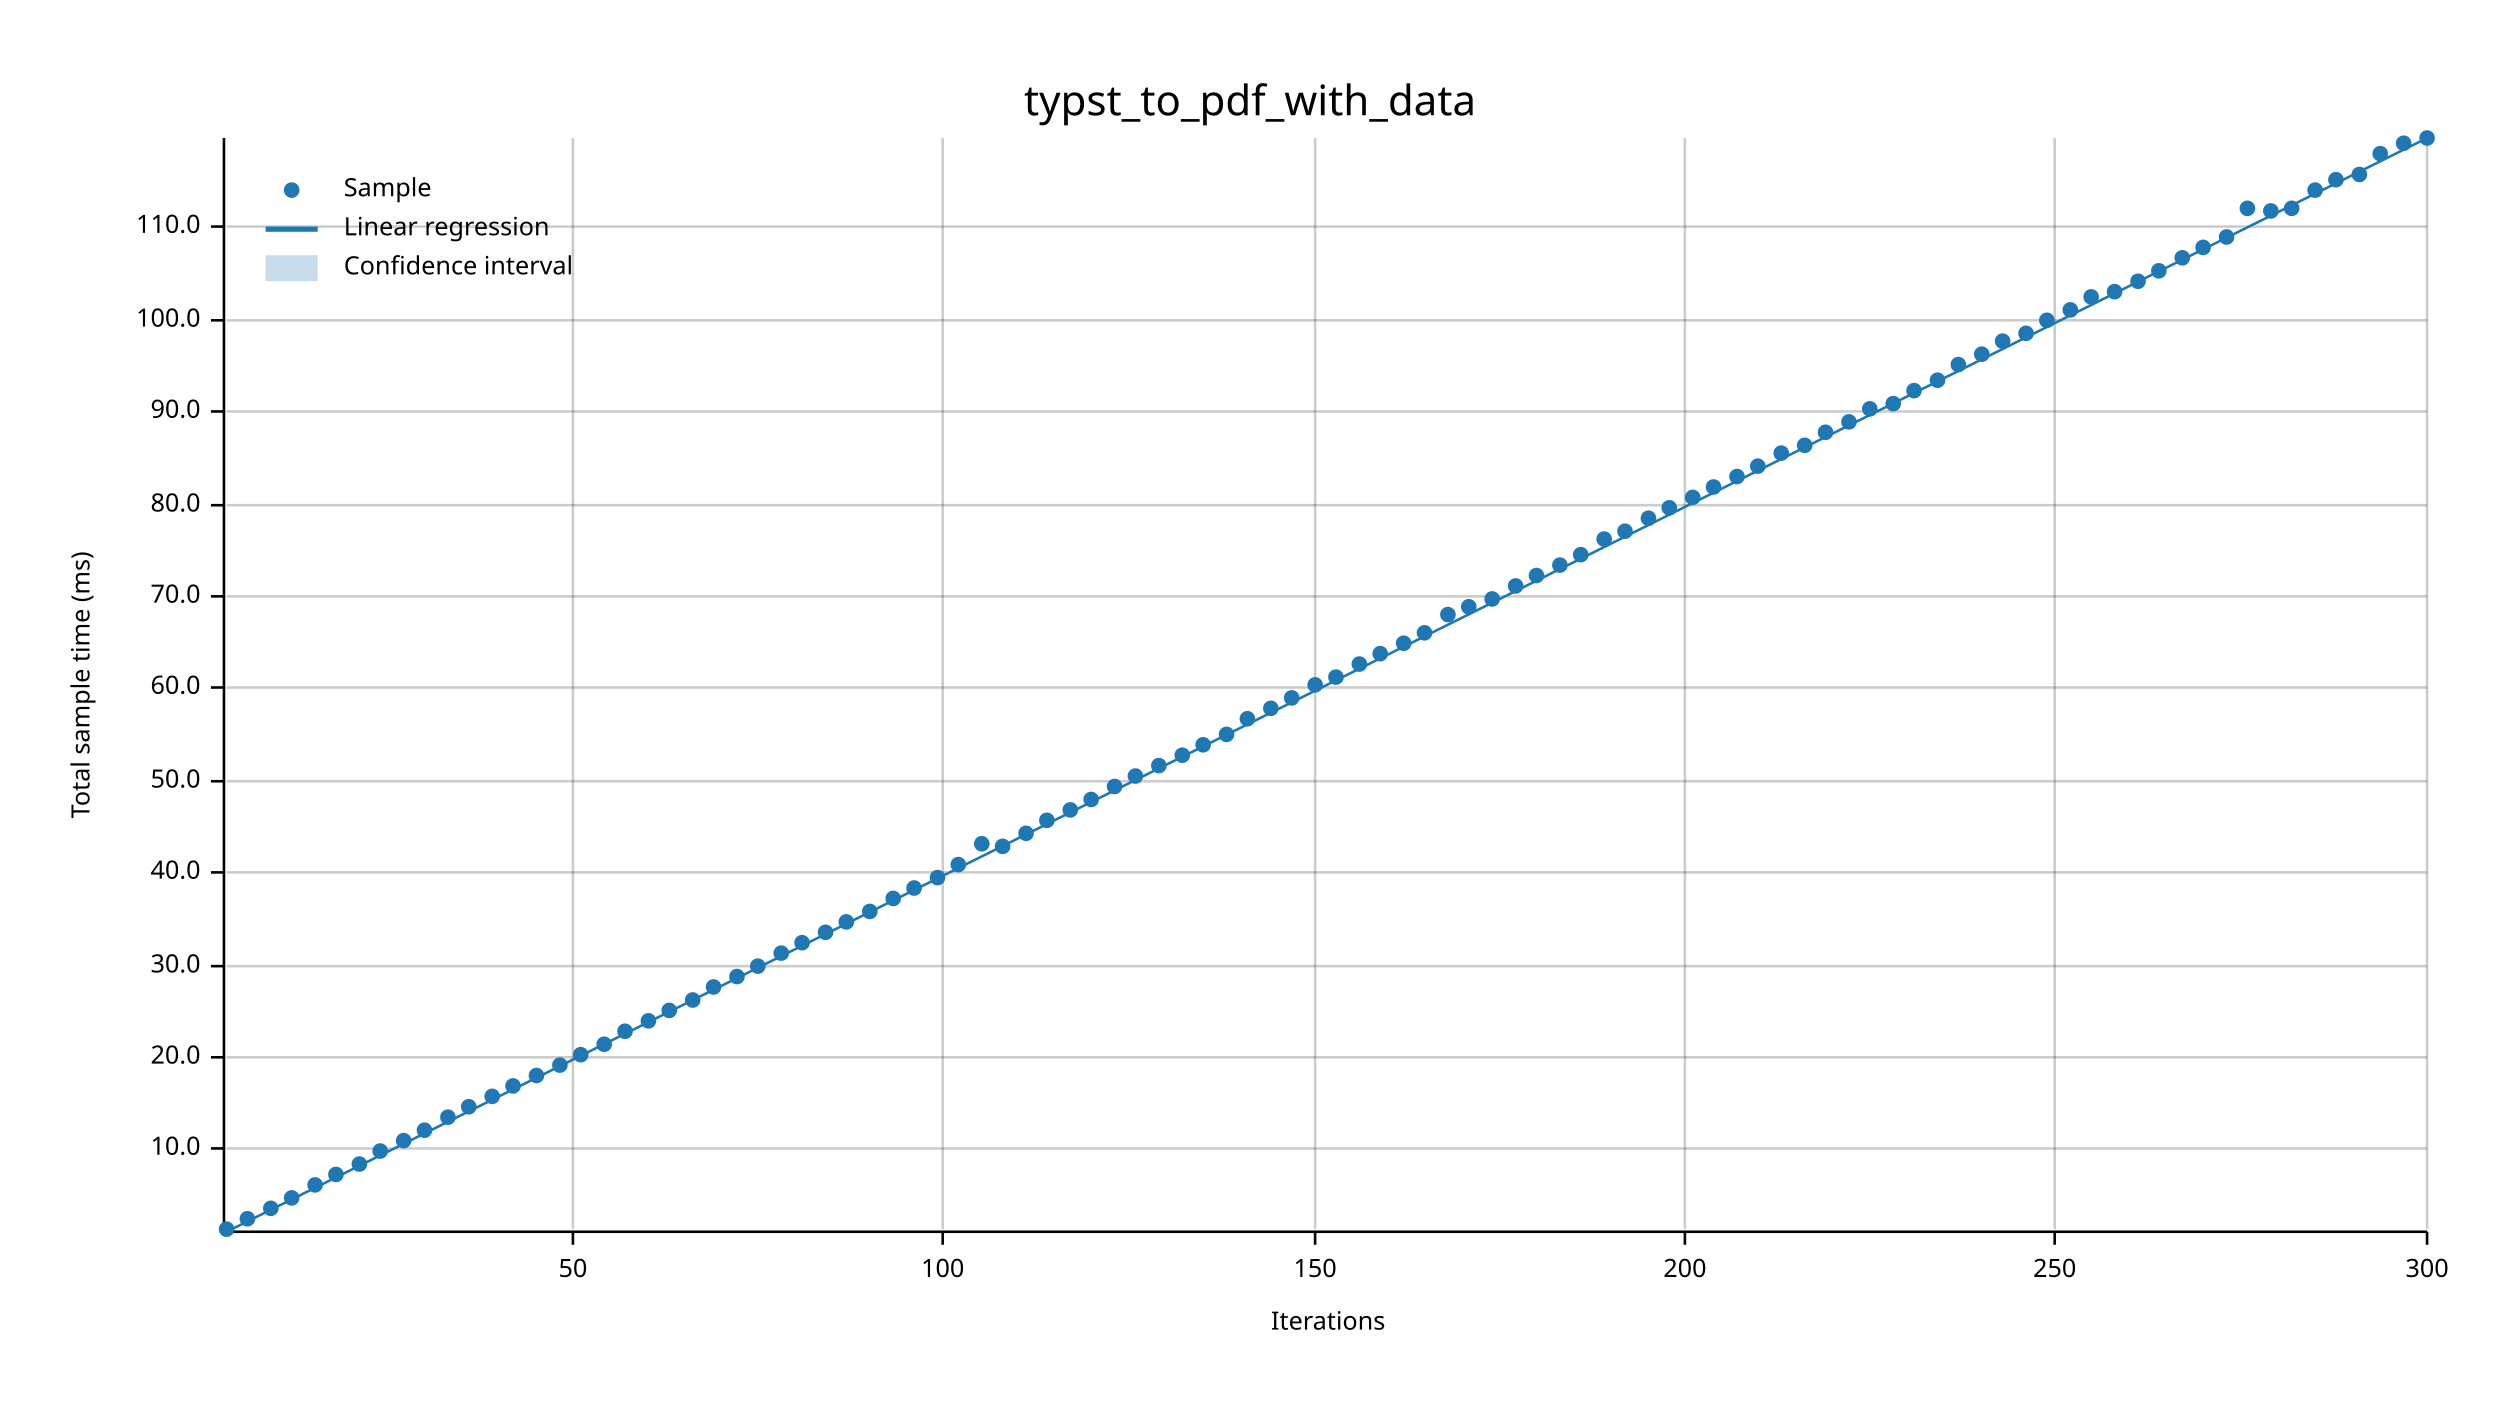
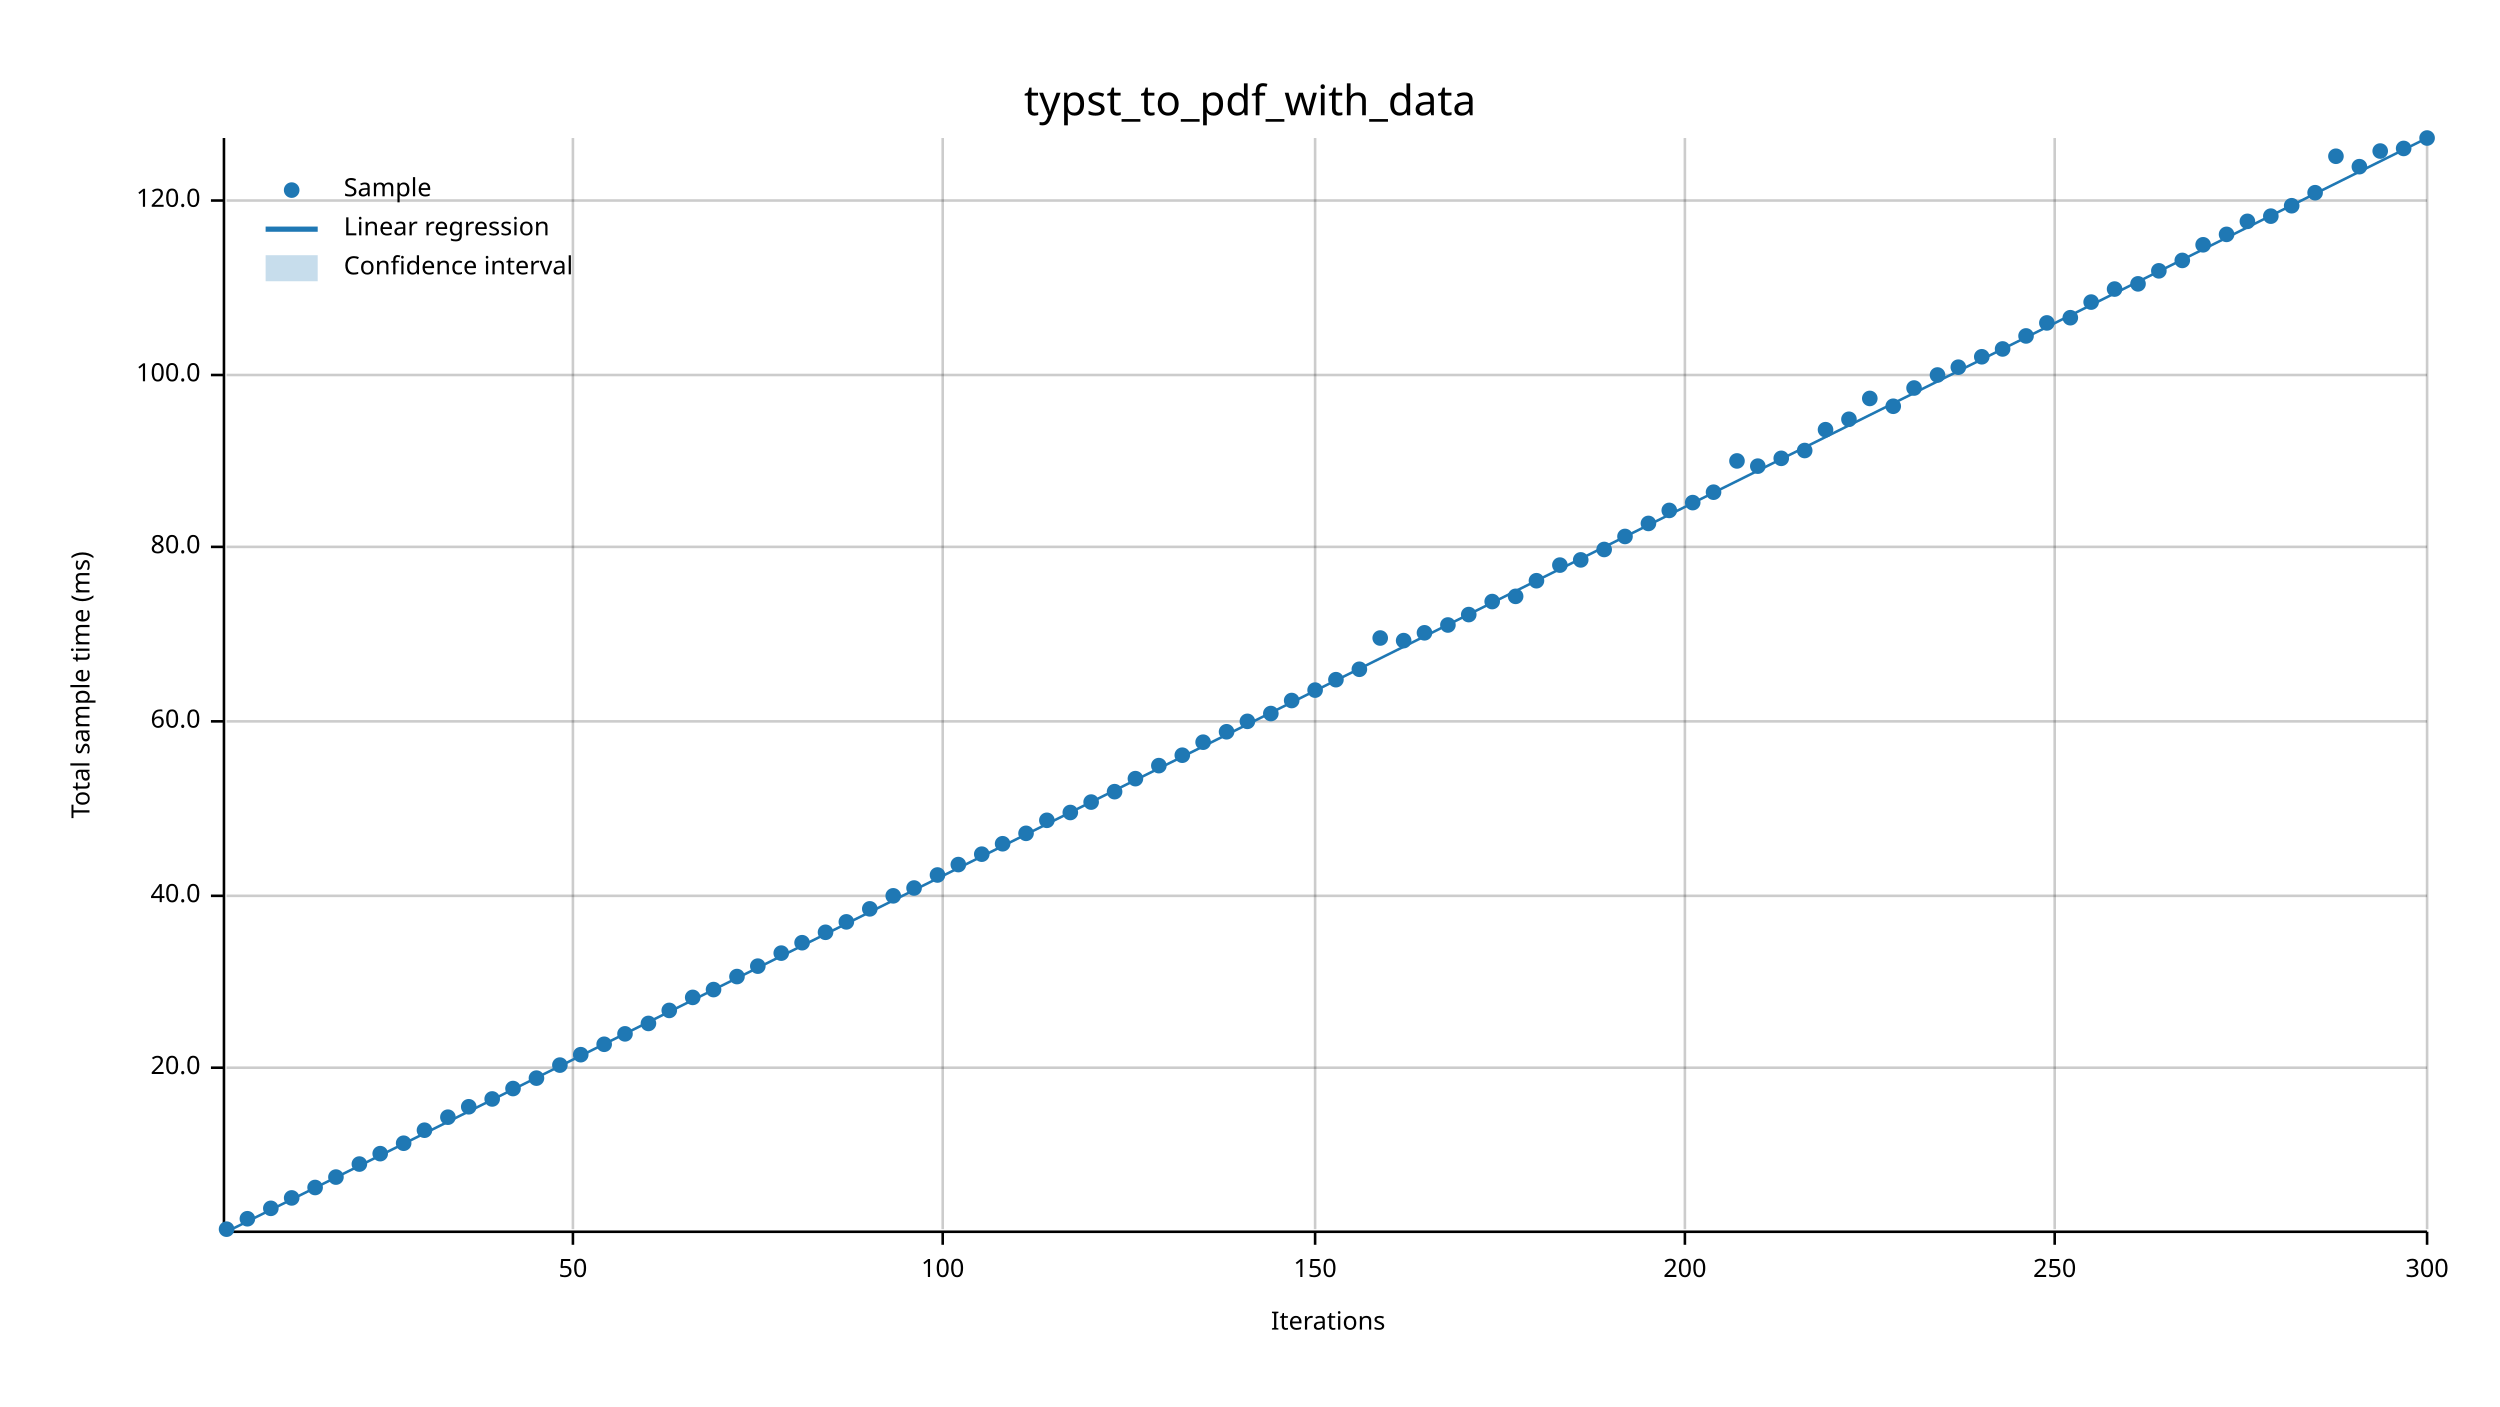
<svg xmlns="http://www.w3.org/2000/svg" width="960" height="540" viewBox="0 0 960 540">
  <text x="480" y="32" dy="0.76em" text-anchor="middle" font-family="sans-serif" font-size="16.129" opacity="1" fill="#000000">
typst_to_pdf_with_data
</text>
  <text x="27" y="263" dy="0.76em" text-anchor="middle" font-family="sans-serif" font-size="9.677" opacity="1" fill="#000000" transform="rotate(270, 27, 263)">
Total sample time (ms)
</text>
  <text x="510" y="513" dy="-0.5ex" text-anchor="middle" font-family="sans-serif" font-size="9.677" opacity="1" fill="#000000">
Iterations
</text>
  <line opacity="0.2" stroke="#000000" stroke-width="1" x1="220" y1="472" x2="220" y2="53" />
  <line opacity="0.2" stroke="#000000" stroke-width="1" x1="362" y1="472" x2="362" y2="53" />
  <line opacity="0.2" stroke="#000000" stroke-width="1" x1="505" y1="472" x2="505" y2="53" />
  <line opacity="0.2" stroke="#000000" stroke-width="1" x1="647" y1="472" x2="647" y2="53" />
  <line opacity="0.2" stroke="#000000" stroke-width="1" x1="789" y1="472" x2="789" y2="53" />
  <line opacity="0.2" stroke="#000000" stroke-width="1" x1="932" y1="472" x2="932" y2="53" />
-   <line opacity="0.2" stroke="#000000" stroke-width="1" x1="87" y1="441" x2="932" y2="441" />
-   <line opacity="0.2" stroke="#000000" stroke-width="1" x1="87" y1="406" x2="932" y2="406" />
-   <line opacity="0.2" stroke="#000000" stroke-width="1" x1="87" y1="371" x2="932" y2="371" />
-   <line opacity="0.2" stroke="#000000" stroke-width="1" x1="87" y1="335" x2="932" y2="335" />
-   <line opacity="0.2" stroke="#000000" stroke-width="1" x1="87" y1="300" x2="932" y2="300" />
-   <line opacity="0.2" stroke="#000000" stroke-width="1" x1="87" y1="264" x2="932" y2="264" />
-   <line opacity="0.2" stroke="#000000" stroke-width="1" x1="87" y1="229" x2="932" y2="229" />
-   <line opacity="0.2" stroke="#000000" stroke-width="1" x1="87" y1="194" x2="932" y2="194" />
-   <line opacity="0.2" stroke="#000000" stroke-width="1" x1="87" y1="158" x2="932" y2="158" />
-   <line opacity="0.2" stroke="#000000" stroke-width="1" x1="87" y1="123" x2="932" y2="123" />
-   <line opacity="0.2" stroke="#000000" stroke-width="1" x1="87" y1="87" x2="932" y2="87" />
+   <line opacity="0.2" stroke="#000000" stroke-width="1" x1="87" y1="410" x2="932" y2="410" />
+   <line opacity="0.2" stroke="#000000" stroke-width="1" x1="87" y1="344" x2="932" y2="344" />
+   <line opacity="0.2" stroke="#000000" stroke-width="1" x1="87" y1="277" x2="932" y2="277" />
+   <line opacity="0.2" stroke="#000000" stroke-width="1" x1="87" y1="210" x2="932" y2="210" />
+   <line opacity="0.2" stroke="#000000" stroke-width="1" x1="87" y1="144" x2="932" y2="144" />
+   <line opacity="0.2" stroke="#000000" stroke-width="1" x1="87" y1="77" x2="932" y2="77" />
  <polyline fill="none" opacity="1" stroke="#000000" stroke-width="1" points="86,53 86,472 " />
-   <text x="77" y="441" dy="0.5ex" text-anchor="end" font-family="sans-serif" font-size="9.677" opacity="1" fill="#000000">
- 10.0
- </text>
-   <polyline fill="none" opacity="1" stroke="#000000" stroke-width="1" points="81,441 86,441 " />
-   <text x="77" y="406" dy="0.5ex" text-anchor="end" font-family="sans-serif" font-size="9.677" opacity="1" fill="#000000">
+   <text x="77" y="410" dy="0.5ex" text-anchor="end" font-family="sans-serif" font-size="9.677" opacity="1" fill="#000000">
20.0
</text>
-   <polyline fill="none" opacity="1" stroke="#000000" stroke-width="1" points="81,406 86,406 " />
-   <text x="77" y="371" dy="0.5ex" text-anchor="end" font-family="sans-serif" font-size="9.677" opacity="1" fill="#000000">
- 30.0
- </text>
-   <polyline fill="none" opacity="1" stroke="#000000" stroke-width="1" points="81,371 86,371 " />
-   <text x="77" y="335" dy="0.5ex" text-anchor="end" font-family="sans-serif" font-size="9.677" opacity="1" fill="#000000">
+   <polyline fill="none" opacity="1" stroke="#000000" stroke-width="1" points="81,410 86,410 " />
+   <text x="77" y="344" dy="0.5ex" text-anchor="end" font-family="sans-serif" font-size="9.677" opacity="1" fill="#000000">
40.0
</text>
-   <polyline fill="none" opacity="1" stroke="#000000" stroke-width="1" points="81,335 86,335 " />
-   <text x="77" y="300" dy="0.5ex" text-anchor="end" font-family="sans-serif" font-size="9.677" opacity="1" fill="#000000">
- 50.0
- </text>
-   <polyline fill="none" opacity="1" stroke="#000000" stroke-width="1" points="81,300 86,300 " />
-   <text x="77" y="264" dy="0.5ex" text-anchor="end" font-family="sans-serif" font-size="9.677" opacity="1" fill="#000000">
+   <polyline fill="none" opacity="1" stroke="#000000" stroke-width="1" points="81,344 86,344 " />
+   <text x="77" y="277" dy="0.5ex" text-anchor="end" font-family="sans-serif" font-size="9.677" opacity="1" fill="#000000">
60.0
</text>
-   <polyline fill="none" opacity="1" stroke="#000000" stroke-width="1" points="81,264 86,264 " />
-   <text x="77" y="229" dy="0.5ex" text-anchor="end" font-family="sans-serif" font-size="9.677" opacity="1" fill="#000000">
- 70.0
- </text>
-   <polyline fill="none" opacity="1" stroke="#000000" stroke-width="1" points="81,229 86,229 " />
-   <text x="77" y="194" dy="0.5ex" text-anchor="end" font-family="sans-serif" font-size="9.677" opacity="1" fill="#000000">
+   <polyline fill="none" opacity="1" stroke="#000000" stroke-width="1" points="81,277 86,277 " />
+   <text x="77" y="210" dy="0.5ex" text-anchor="end" font-family="sans-serif" font-size="9.677" opacity="1" fill="#000000">
80.0
</text>
-   <polyline fill="none" opacity="1" stroke="#000000" stroke-width="1" points="81,194 86,194 " />
-   <text x="77" y="158" dy="0.5ex" text-anchor="end" font-family="sans-serif" font-size="9.677" opacity="1" fill="#000000">
- 90.0
- </text>
-   <polyline fill="none" opacity="1" stroke="#000000" stroke-width="1" points="81,158 86,158 " />
-   <text x="77" y="123" dy="0.5ex" text-anchor="end" font-family="sans-serif" font-size="9.677" opacity="1" fill="#000000">
+   <polyline fill="none" opacity="1" stroke="#000000" stroke-width="1" points="81,210 86,210 " />
+   <text x="77" y="144" dy="0.5ex" text-anchor="end" font-family="sans-serif" font-size="9.677" opacity="1" fill="#000000">
100.0
</text>
-   <polyline fill="none" opacity="1" stroke="#000000" stroke-width="1" points="81,123 86,123 " />
-   <text x="77" y="87" dy="0.5ex" text-anchor="end" font-family="sans-serif" font-size="9.677" opacity="1" fill="#000000">
- 110.0
+   <polyline fill="none" opacity="1" stroke="#000000" stroke-width="1" points="81,144 86,144 " />
+   <text x="77" y="77" dy="0.5ex" text-anchor="end" font-family="sans-serif" font-size="9.677" opacity="1" fill="#000000">
+ 120.0
</text>
-   <polyline fill="none" opacity="1" stroke="#000000" stroke-width="1" points="81,87 86,87 " />
+   <polyline fill="none" opacity="1" stroke="#000000" stroke-width="1" points="81,77 86,77 " />
  <polyline fill="none" opacity="1" stroke="#000000" stroke-width="1" points="87,473 932,473 " />
  <text x="220" y="483" dy="0.76em" text-anchor="middle" font-family="sans-serif" font-size="9.677" opacity="1" fill="#000000">
50
</text>
  <polyline fill="none" opacity="1" stroke="#000000" stroke-width="1" points="220,473 220,478 " />
  <text x="362" y="483" dy="0.76em" text-anchor="middle" font-family="sans-serif" font-size="9.677" opacity="1" fill="#000000">
100
</text>
  <polyline fill="none" opacity="1" stroke="#000000" stroke-width="1" points="362,473 362,478 " />
  <text x="505" y="483" dy="0.76em" text-anchor="middle" font-family="sans-serif" font-size="9.677" opacity="1" fill="#000000">
150
</text>
  <polyline fill="none" opacity="1" stroke="#000000" stroke-width="1" points="505,473 505,478 " />
  <text x="647" y="483" dy="0.76em" text-anchor="middle" font-family="sans-serif" font-size="9.677" opacity="1" fill="#000000">
200
</text>
  <polyline fill="none" opacity="1" stroke="#000000" stroke-width="1" points="647,473 647,478 " />
  <text x="789" y="483" dy="0.76em" text-anchor="middle" font-family="sans-serif" font-size="9.677" opacity="1" fill="#000000">
250
</text>
  <polyline fill="none" opacity="1" stroke="#000000" stroke-width="1" points="789,473 789,478 " />
  <text x="932" y="483" dy="0.76em" text-anchor="middle" font-family="sans-serif" font-size="9.677" opacity="1" fill="#000000">
300
</text>
  <polyline fill="none" opacity="1" stroke="#000000" stroke-width="1" points="932,473 932,478 " />
  <circle cx="87" cy="472" r="3" opacity="1" fill="#1F78B4" stroke="none" stroke-width="1" />
  <circle cx="95" cy="468" r="3" opacity="1" fill="#1F78B4" stroke="none" stroke-width="1" />
  <circle cx="104" cy="464" r="3" opacity="1" fill="#1F78B4" stroke="none" stroke-width="1" />
  <circle cx="112" cy="460" r="3" opacity="1" fill="#1F78B4" stroke="none" stroke-width="1" />
-   <circle cx="121" cy="455" r="3" opacity="1" fill="#1F78B4" stroke="none" stroke-width="1" />
-   <circle cx="129" cy="451" r="3" opacity="1" fill="#1F78B4" stroke="none" stroke-width="1" />
+   <circle cx="121" cy="456" r="3" opacity="1" fill="#1F78B4" stroke="none" stroke-width="1" />
+   <circle cx="129" cy="452" r="3" opacity="1" fill="#1F78B4" stroke="none" stroke-width="1" />
  <circle cx="138" cy="447" r="3" opacity="1" fill="#1F78B4" stroke="none" stroke-width="1" />
-   <circle cx="146" cy="442" r="3" opacity="1" fill="#1F78B4" stroke="none" stroke-width="1" />
-   <circle cx="155" cy="438" r="3" opacity="1" fill="#1F78B4" stroke="none" stroke-width="1" />
+   <circle cx="146" cy="443" r="3" opacity="1" fill="#1F78B4" stroke="none" stroke-width="1" />
+   <circle cx="155" cy="439" r="3" opacity="1" fill="#1F78B4" stroke="none" stroke-width="1" />
  <circle cx="163" cy="434" r="3" opacity="1" fill="#1F78B4" stroke="none" stroke-width="1" />
  <circle cx="172" cy="429" r="3" opacity="1" fill="#1F78B4" stroke="none" stroke-width="1" />
  <circle cx="180" cy="425" r="3" opacity="1" fill="#1F78B4" stroke="none" stroke-width="1" />
-   <circle cx="189" cy="421" r="3" opacity="1" fill="#1F78B4" stroke="none" stroke-width="1" />
-   <circle cx="197" cy="417" r="3" opacity="1" fill="#1F78B4" stroke="none" stroke-width="1" />
-   <circle cx="206" cy="413" r="3" opacity="1" fill="#1F78B4" stroke="none" stroke-width="1" />
+   <circle cx="189" cy="422" r="3" opacity="1" fill="#1F78B4" stroke="none" stroke-width="1" />
+   <circle cx="197" cy="418" r="3" opacity="1" fill="#1F78B4" stroke="none" stroke-width="1" />
+   <circle cx="206" cy="414" r="3" opacity="1" fill="#1F78B4" stroke="none" stroke-width="1" />
  <circle cx="215" cy="409" r="3" opacity="1" fill="#1F78B4" stroke="none" stroke-width="1" />
  <circle cx="223" cy="405" r="3" opacity="1" fill="#1F78B4" stroke="none" stroke-width="1" />
  <circle cx="232" cy="401" r="3" opacity="1" fill="#1F78B4" stroke="none" stroke-width="1" />
-   <circle cx="240" cy="396" r="3" opacity="1" fill="#1F78B4" stroke="none" stroke-width="1" />
-   <circle cx="249" cy="392" r="3" opacity="1" fill="#1F78B4" stroke="none" stroke-width="1" />
+   <circle cx="240" cy="397" r="3" opacity="1" fill="#1F78B4" stroke="none" stroke-width="1" />
+   <circle cx="249" cy="393" r="3" opacity="1" fill="#1F78B4" stroke="none" stroke-width="1" />
  <circle cx="257" cy="388" r="3" opacity="1" fill="#1F78B4" stroke="none" stroke-width="1" />
-   <circle cx="266" cy="384" r="3" opacity="1" fill="#1F78B4" stroke="none" stroke-width="1" />
-   <circle cx="274" cy="379" r="3" opacity="1" fill="#1F78B4" stroke="none" stroke-width="1" />
+   <circle cx="266" cy="383" r="3" opacity="1" fill="#1F78B4" stroke="none" stroke-width="1" />
+   <circle cx="274" cy="380" r="3" opacity="1" fill="#1F78B4" stroke="none" stroke-width="1" />
  <circle cx="283" cy="375" r="3" opacity="1" fill="#1F78B4" stroke="none" stroke-width="1" />
  <circle cx="291" cy="371" r="3" opacity="1" fill="#1F78B4" stroke="none" stroke-width="1" />
  <circle cx="300" cy="366" r="3" opacity="1" fill="#1F78B4" stroke="none" stroke-width="1" />
  <circle cx="308" cy="362" r="3" opacity="1" fill="#1F78B4" stroke="none" stroke-width="1" />
  <circle cx="317" cy="358" r="3" opacity="1" fill="#1F78B4" stroke="none" stroke-width="1" />
  <circle cx="325" cy="354" r="3" opacity="1" fill="#1F78B4" stroke="none" stroke-width="1" />
-   <circle cx="334" cy="350" r="3" opacity="1" fill="#1F78B4" stroke="none" stroke-width="1" />
-   <circle cx="343" cy="345" r="3" opacity="1" fill="#1F78B4" stroke="none" stroke-width="1" />
+   <circle cx="334" cy="349" r="3" opacity="1" fill="#1F78B4" stroke="none" stroke-width="1" />
+   <circle cx="343" cy="344" r="3" opacity="1" fill="#1F78B4" stroke="none" stroke-width="1" />
  <circle cx="351" cy="341" r="3" opacity="1" fill="#1F78B4" stroke="none" stroke-width="1" />
-   <circle cx="360" cy="337" r="3" opacity="1" fill="#1F78B4" stroke="none" stroke-width="1" />
+   <circle cx="360" cy="336" r="3" opacity="1" fill="#1F78B4" stroke="none" stroke-width="1" />
  <circle cx="368" cy="332" r="3" opacity="1" fill="#1F78B4" stroke="none" stroke-width="1" />
-   <circle cx="377" cy="324" r="3" opacity="1" fill="#1F78B4" stroke="none" stroke-width="1" />
-   <circle cx="385" cy="325" r="3" opacity="1" fill="#1F78B4" stroke="none" stroke-width="1" />
+   <circle cx="377" cy="328" r="3" opacity="1" fill="#1F78B4" stroke="none" stroke-width="1" />
+   <circle cx="385" cy="324" r="3" opacity="1" fill="#1F78B4" stroke="none" stroke-width="1" />
  <circle cx="394" cy="320" r="3" opacity="1" fill="#1F78B4" stroke="none" stroke-width="1" />
  <circle cx="402" cy="315" r="3" opacity="1" fill="#1F78B4" stroke="none" stroke-width="1" />
-   <circle cx="411" cy="311" r="3" opacity="1" fill="#1F78B4" stroke="none" stroke-width="1" />
-   <circle cx="419" cy="307" r="3" opacity="1" fill="#1F78B4" stroke="none" stroke-width="1" />
-   <circle cx="428" cy="302" r="3" opacity="1" fill="#1F78B4" stroke="none" stroke-width="1" />
-   <circle cx="436" cy="298" r="3" opacity="1" fill="#1F78B4" stroke="none" stroke-width="1" />
+   <circle cx="411" cy="312" r="3" opacity="1" fill="#1F78B4" stroke="none" stroke-width="1" />
+   <circle cx="419" cy="308" r="3" opacity="1" fill="#1F78B4" stroke="none" stroke-width="1" />
+   <circle cx="428" cy="304" r="3" opacity="1" fill="#1F78B4" stroke="none" stroke-width="1" />
+   <circle cx="436" cy="299" r="3" opacity="1" fill="#1F78B4" stroke="none" stroke-width="1" />
  <circle cx="445" cy="294" r="3" opacity="1" fill="#1F78B4" stroke="none" stroke-width="1" />
  <circle cx="454" cy="290" r="3" opacity="1" fill="#1F78B4" stroke="none" stroke-width="1" />
-   <circle cx="462" cy="286" r="3" opacity="1" fill="#1F78B4" stroke="none" stroke-width="1" />
-   <circle cx="471" cy="282" r="3" opacity="1" fill="#1F78B4" stroke="none" stroke-width="1" />
-   <circle cx="479" cy="276" r="3" opacity="1" fill="#1F78B4" stroke="none" stroke-width="1" />
-   <circle cx="488" cy="272" r="3" opacity="1" fill="#1F78B4" stroke="none" stroke-width="1" />
-   <circle cx="496" cy="268" r="3" opacity="1" fill="#1F78B4" stroke="none" stroke-width="1" />
-   <circle cx="505" cy="263" r="3" opacity="1" fill="#1F78B4" stroke="none" stroke-width="1" />
-   <circle cx="513" cy="260" r="3" opacity="1" fill="#1F78B4" stroke="none" stroke-width="1" />
-   <circle cx="522" cy="255" r="3" opacity="1" fill="#1F78B4" stroke="none" stroke-width="1" />
-   <circle cx="530" cy="251" r="3" opacity="1" fill="#1F78B4" stroke="none" stroke-width="1" />
-   <circle cx="539" cy="247" r="3" opacity="1" fill="#1F78B4" stroke="none" stroke-width="1" />
+   <circle cx="462" cy="285" r="3" opacity="1" fill="#1F78B4" stroke="none" stroke-width="1" />
+   <circle cx="471" cy="281" r="3" opacity="1" fill="#1F78B4" stroke="none" stroke-width="1" />
+   <circle cx="479" cy="277" r="3" opacity="1" fill="#1F78B4" stroke="none" stroke-width="1" />
+   <circle cx="488" cy="274" r="3" opacity="1" fill="#1F78B4" stroke="none" stroke-width="1" />
+   <circle cx="496" cy="269" r="3" opacity="1" fill="#1F78B4" stroke="none" stroke-width="1" />
+   <circle cx="505" cy="265" r="3" opacity="1" fill="#1F78B4" stroke="none" stroke-width="1" />
+   <circle cx="513" cy="261" r="3" opacity="1" fill="#1F78B4" stroke="none" stroke-width="1" />
+   <circle cx="522" cy="257" r="3" opacity="1" fill="#1F78B4" stroke="none" stroke-width="1" />
+   <circle cx="530" cy="245" r="3" opacity="1" fill="#1F78B4" stroke="none" stroke-width="1" />
+   <circle cx="539" cy="246" r="3" opacity="1" fill="#1F78B4" stroke="none" stroke-width="1" />
  <circle cx="547" cy="243" r="3" opacity="1" fill="#1F78B4" stroke="none" stroke-width="1" />
-   <circle cx="556" cy="236" r="3" opacity="1" fill="#1F78B4" stroke="none" stroke-width="1" />
-   <circle cx="564" cy="233" r="3" opacity="1" fill="#1F78B4" stroke="none" stroke-width="1" />
-   <circle cx="573" cy="230" r="3" opacity="1" fill="#1F78B4" stroke="none" stroke-width="1" />
-   <circle cx="582" cy="225" r="3" opacity="1" fill="#1F78B4" stroke="none" stroke-width="1" />
-   <circle cx="590" cy="221" r="3" opacity="1" fill="#1F78B4" stroke="none" stroke-width="1" />
+   <circle cx="556" cy="240" r="3" opacity="1" fill="#1F78B4" stroke="none" stroke-width="1" />
+   <circle cx="564" cy="236" r="3" opacity="1" fill="#1F78B4" stroke="none" stroke-width="1" />
+   <circle cx="573" cy="231" r="3" opacity="1" fill="#1F78B4" stroke="none" stroke-width="1" />
+   <circle cx="582" cy="229" r="3" opacity="1" fill="#1F78B4" stroke="none" stroke-width="1" />
+   <circle cx="590" cy="223" r="3" opacity="1" fill="#1F78B4" stroke="none" stroke-width="1" />
  <circle cx="599" cy="217" r="3" opacity="1" fill="#1F78B4" stroke="none" stroke-width="1" />
-   <circle cx="607" cy="213" r="3" opacity="1" fill="#1F78B4" stroke="none" stroke-width="1" />
-   <circle cx="616" cy="207" r="3" opacity="1" fill="#1F78B4" stroke="none" stroke-width="1" />
-   <circle cx="624" cy="204" r="3" opacity="1" fill="#1F78B4" stroke="none" stroke-width="1" />
-   <circle cx="633" cy="199" r="3" opacity="1" fill="#1F78B4" stroke="none" stroke-width="1" />
-   <circle cx="641" cy="195" r="3" opacity="1" fill="#1F78B4" stroke="none" stroke-width="1" />
-   <circle cx="650" cy="191" r="3" opacity="1" fill="#1F78B4" stroke="none" stroke-width="1" />
-   <circle cx="658" cy="187" r="3" opacity="1" fill="#1F78B4" stroke="none" stroke-width="1" />
-   <circle cx="667" cy="183" r="3" opacity="1" fill="#1F78B4" stroke="none" stroke-width="1" />
+   <circle cx="607" cy="215" r="3" opacity="1" fill="#1F78B4" stroke="none" stroke-width="1" />
+   <circle cx="616" cy="211" r="3" opacity="1" fill="#1F78B4" stroke="none" stroke-width="1" />
+   <circle cx="624" cy="206" r="3" opacity="1" fill="#1F78B4" stroke="none" stroke-width="1" />
+   <circle cx="633" cy="201" r="3" opacity="1" fill="#1F78B4" stroke="none" stroke-width="1" />
+   <circle cx="641" cy="196" r="3" opacity="1" fill="#1F78B4" stroke="none" stroke-width="1" />
+   <circle cx="650" cy="193" r="3" opacity="1" fill="#1F78B4" stroke="none" stroke-width="1" />
+   <circle cx="658" cy="189" r="3" opacity="1" fill="#1F78B4" stroke="none" stroke-width="1" />
+   <circle cx="667" cy="177" r="3" opacity="1" fill="#1F78B4" stroke="none" stroke-width="1" />
  <circle cx="675" cy="179" r="3" opacity="1" fill="#1F78B4" stroke="none" stroke-width="1" />
-   <circle cx="684" cy="174" r="3" opacity="1" fill="#1F78B4" stroke="none" stroke-width="1" />
-   <circle cx="693" cy="171" r="3" opacity="1" fill="#1F78B4" stroke="none" stroke-width="1" />
-   <circle cx="701" cy="166" r="3" opacity="1" fill="#1F78B4" stroke="none" stroke-width="1" />
-   <circle cx="710" cy="162" r="3" opacity="1" fill="#1F78B4" stroke="none" stroke-width="1" />
-   <circle cx="718" cy="157" r="3" opacity="1" fill="#1F78B4" stroke="none" stroke-width="1" />
-   <circle cx="727" cy="155" r="3" opacity="1" fill="#1F78B4" stroke="none" stroke-width="1" />
-   <circle cx="735" cy="150" r="3" opacity="1" fill="#1F78B4" stroke="none" stroke-width="1" />
-   <circle cx="744" cy="146" r="3" opacity="1" fill="#1F78B4" stroke="none" stroke-width="1" />
-   <circle cx="752" cy="140" r="3" opacity="1" fill="#1F78B4" stroke="none" stroke-width="1" />
-   <circle cx="761" cy="136" r="3" opacity="1" fill="#1F78B4" stroke="none" stroke-width="1" />
-   <circle cx="769" cy="131" r="3" opacity="1" fill="#1F78B4" stroke="none" stroke-width="1" />
-   <circle cx="778" cy="128" r="3" opacity="1" fill="#1F78B4" stroke="none" stroke-width="1" />
-   <circle cx="786" cy="123" r="3" opacity="1" fill="#1F78B4" stroke="none" stroke-width="1" />
-   <circle cx="795" cy="119" r="3" opacity="1" fill="#1F78B4" stroke="none" stroke-width="1" />
-   <circle cx="803" cy="114" r="3" opacity="1" fill="#1F78B4" stroke="none" stroke-width="1" />
-   <circle cx="812" cy="112" r="3" opacity="1" fill="#1F78B4" stroke="none" stroke-width="1" />
-   <circle cx="821" cy="108" r="3" opacity="1" fill="#1F78B4" stroke="none" stroke-width="1" />
+   <circle cx="684" cy="176" r="3" opacity="1" fill="#1F78B4" stroke="none" stroke-width="1" />
+   <circle cx="693" cy="173" r="3" opacity="1" fill="#1F78B4" stroke="none" stroke-width="1" />
+   <circle cx="701" cy="165" r="3" opacity="1" fill="#1F78B4" stroke="none" stroke-width="1" />
+   <circle cx="710" cy="161" r="3" opacity="1" fill="#1F78B4" stroke="none" stroke-width="1" />
+   <circle cx="718" cy="153" r="3" opacity="1" fill="#1F78B4" stroke="none" stroke-width="1" />
+   <circle cx="727" cy="156" r="3" opacity="1" fill="#1F78B4" stroke="none" stroke-width="1" />
+   <circle cx="735" cy="149" r="3" opacity="1" fill="#1F78B4" stroke="none" stroke-width="1" />
+   <circle cx="744" cy="144" r="3" opacity="1" fill="#1F78B4" stroke="none" stroke-width="1" />
+   <circle cx="752" cy="141" r="3" opacity="1" fill="#1F78B4" stroke="none" stroke-width="1" />
+   <circle cx="761" cy="137" r="3" opacity="1" fill="#1F78B4" stroke="none" stroke-width="1" />
+   <circle cx="769" cy="134" r="3" opacity="1" fill="#1F78B4" stroke="none" stroke-width="1" />
+   <circle cx="778" cy="129" r="3" opacity="1" fill="#1F78B4" stroke="none" stroke-width="1" />
+   <circle cx="786" cy="124" r="3" opacity="1" fill="#1F78B4" stroke="none" stroke-width="1" />
+   <circle cx="795" cy="122" r="3" opacity="1" fill="#1F78B4" stroke="none" stroke-width="1" />
+   <circle cx="803" cy="116" r="3" opacity="1" fill="#1F78B4" stroke="none" stroke-width="1" />
+   <circle cx="812" cy="111" r="3" opacity="1" fill="#1F78B4" stroke="none" stroke-width="1" />
+   <circle cx="821" cy="109" r="3" opacity="1" fill="#1F78B4" stroke="none" stroke-width="1" />
  <circle cx="829" cy="104" r="3" opacity="1" fill="#1F78B4" stroke="none" stroke-width="1" />
-   <circle cx="838" cy="99" r="3" opacity="1" fill="#1F78B4" stroke="none" stroke-width="1" />
-   <circle cx="846" cy="95" r="3" opacity="1" fill="#1F78B4" stroke="none" stroke-width="1" />
-   <circle cx="855" cy="91" r="3" opacity="1" fill="#1F78B4" stroke="none" stroke-width="1" />
-   <circle cx="863" cy="80" r="3" opacity="1" fill="#1F78B4" stroke="none" stroke-width="1" />
-   <circle cx="872" cy="81" r="3" opacity="1" fill="#1F78B4" stroke="none" stroke-width="1" />
-   <circle cx="880" cy="80" r="3" opacity="1" fill="#1F78B4" stroke="none" stroke-width="1" />
-   <circle cx="889" cy="73" r="3" opacity="1" fill="#1F78B4" stroke="none" stroke-width="1" />
-   <circle cx="897" cy="69" r="3" opacity="1" fill="#1F78B4" stroke="none" stroke-width="1" />
-   <circle cx="906" cy="67" r="3" opacity="1" fill="#1F78B4" stroke="none" stroke-width="1" />
-   <circle cx="914" cy="59" r="3" opacity="1" fill="#1F78B4" stroke="none" stroke-width="1" />
-   <circle cx="923" cy="55" r="3" opacity="1" fill="#1F78B4" stroke="none" stroke-width="1" />
+   <circle cx="838" cy="100" r="3" opacity="1" fill="#1F78B4" stroke="none" stroke-width="1" />
+   <circle cx="846" cy="94" r="3" opacity="1" fill="#1F78B4" stroke="none" stroke-width="1" />
+   <circle cx="855" cy="90" r="3" opacity="1" fill="#1F78B4" stroke="none" stroke-width="1" />
+   <circle cx="863" cy="85" r="3" opacity="1" fill="#1F78B4" stroke="none" stroke-width="1" />
+   <circle cx="872" cy="83" r="3" opacity="1" fill="#1F78B4" stroke="none" stroke-width="1" />
+   <circle cx="880" cy="79" r="3" opacity="1" fill="#1F78B4" stroke="none" stroke-width="1" />
+   <circle cx="889" cy="74" r="3" opacity="1" fill="#1F78B4" stroke="none" stroke-width="1" />
+   <circle cx="897" cy="60" r="3" opacity="1" fill="#1F78B4" stroke="none" stroke-width="1" />
+   <circle cx="906" cy="64" r="3" opacity="1" fill="#1F78B4" stroke="none" stroke-width="1" />
+   <circle cx="914" cy="58" r="3" opacity="1" fill="#1F78B4" stroke="none" stroke-width="1" />
+   <circle cx="923" cy="57" r="3" opacity="1" fill="#1F78B4" stroke="none" stroke-width="1" />
  <circle cx="932" cy="53" r="3" opacity="1" fill="#1F78B4" stroke="none" stroke-width="1" />
  <polyline fill="none" opacity="1" stroke="#1F78B4" stroke-width="1" points="87,473 932,53 " />
  <polygon opacity="0.25" fill="#1F78B4" points="87,473 932,53 932,53 " />
  <text x="132" y="68" dy="0.76em" text-anchor="start" font-family="sans-serif" font-size="9.677" opacity="1" fill="#000000">
Sample
</text>
  <text x="132" y="83" dy="0.76em" text-anchor="start" font-family="sans-serif" font-size="9.677" opacity="1" fill="#000000">
Linear regression
</text>
  <text x="132" y="98" dy="0.76em" text-anchor="start" font-family="sans-serif" font-size="9.677" opacity="1" fill="#000000">
Confidence interval
</text>
  <circle cx="112" cy="73" r="3" opacity="1" fill="#1F78B4" stroke="none" stroke-width="1" />
  <polyline fill="none" opacity="1" stroke="#1F78B4" stroke-width="2" points="102,88 122,88 " />
  <rect x="102" y="98" width="20" height="10" opacity="0.25" fill="#1F78B4" stroke="none" />
</svg>
